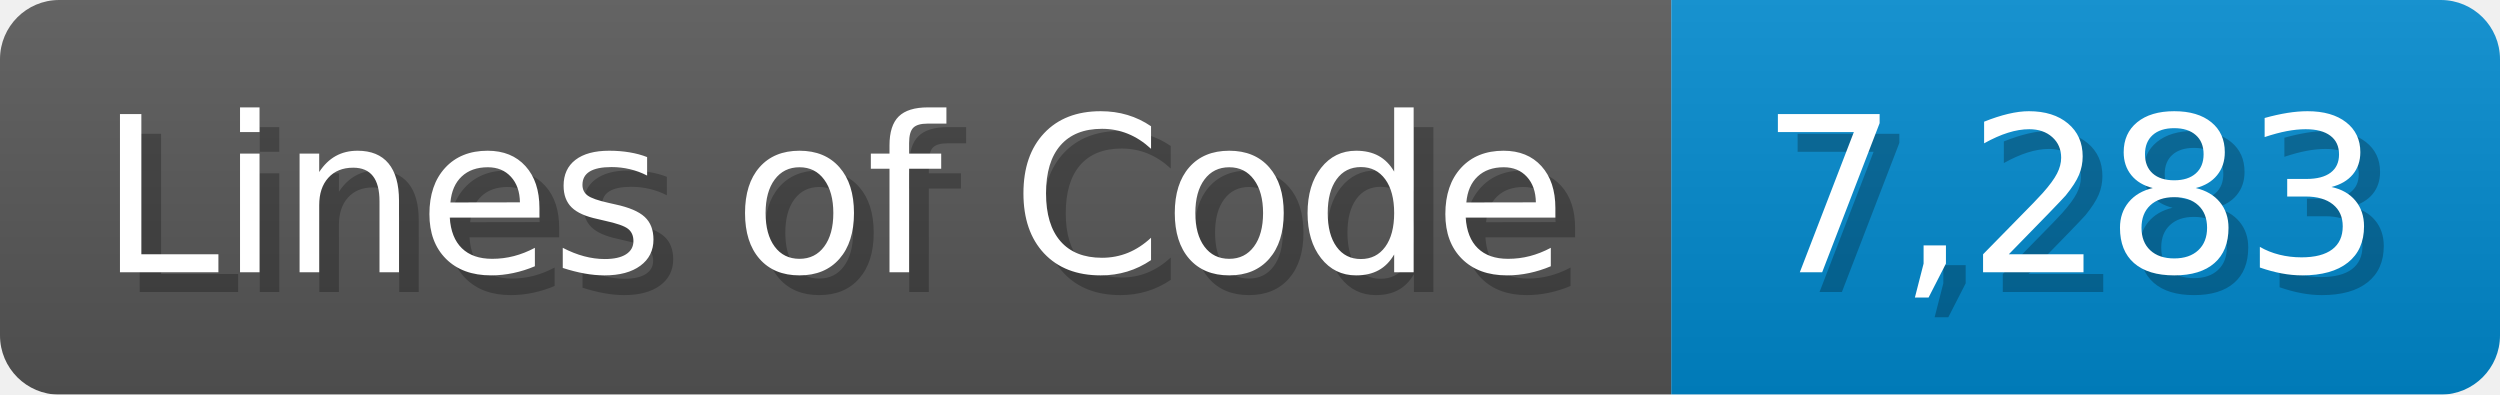
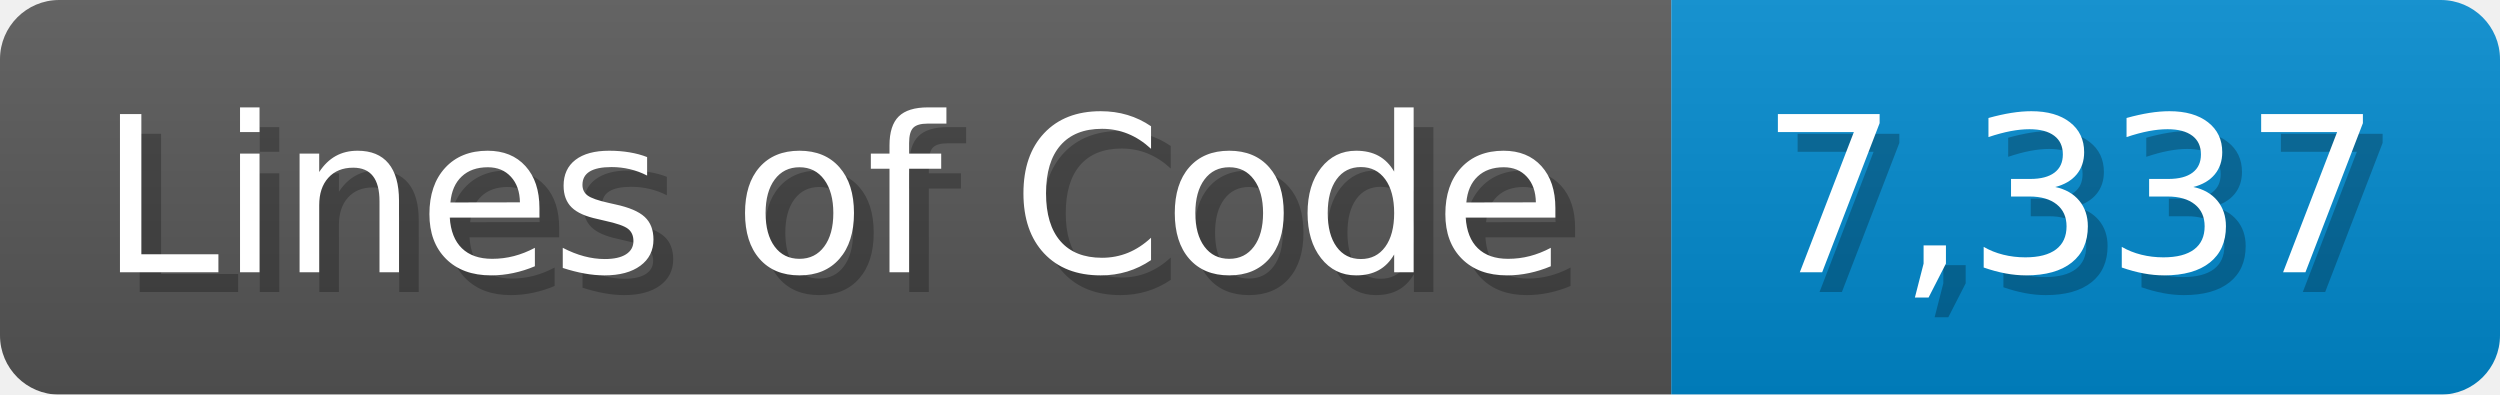
<svg xmlns="http://www.w3.org/2000/svg" width="126.7" height="20" viewBox="0 0 1267 200">
  <linearGradient id="a" x2="0" y2="100%">
    <stop offset="0" stop-opacity=".1" stop-color="#EEE" />
    <stop offset="1" stop-opacity=".1" />
  </linearGradient>
  <mask id="m">
    <rect width="1267" height="200" rx="30" fill="#FFF" />
  </mask>
  <g mask="url(#m)">
    <rect width="847" height="200" fill="#555" />
    <rect width="420" height="200" fill="#08C" x="847" />
    <rect width="1267" height="200" fill="url(#a)" />
  </g>
  <g fill="#fff" text-anchor="start" font-family="Verdana,DejaVu Sans,sans-serif" font-size="110">
    <text x="60" y="148" textLength="747" fill="#000" opacity="0.25">Lines of Code</text>
    <text x="50" y="138" textLength="747">Lines of Code</text>
-     <text x="902" y="148" textLength="320" fill="#000" opacity="0.25">7,283</text>
-     <text x="892" y="138" textLength="320">7,283</text>
+     <text x="902" y="148" textLength="320" fill="#000" opacity="0.25">7,337</text>
+     <text x="892" y="138" textLength="320">7,337</text>
  </g>
</svg>
